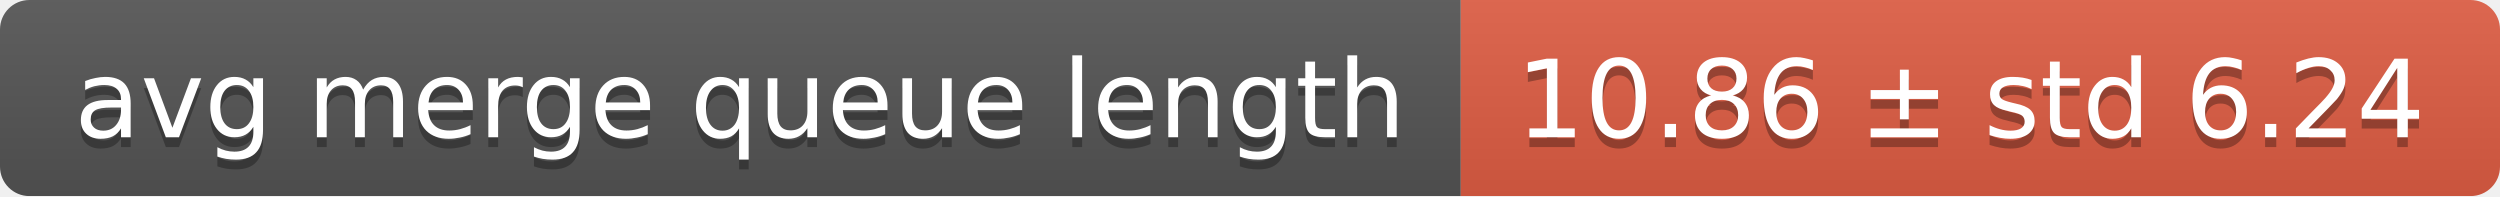
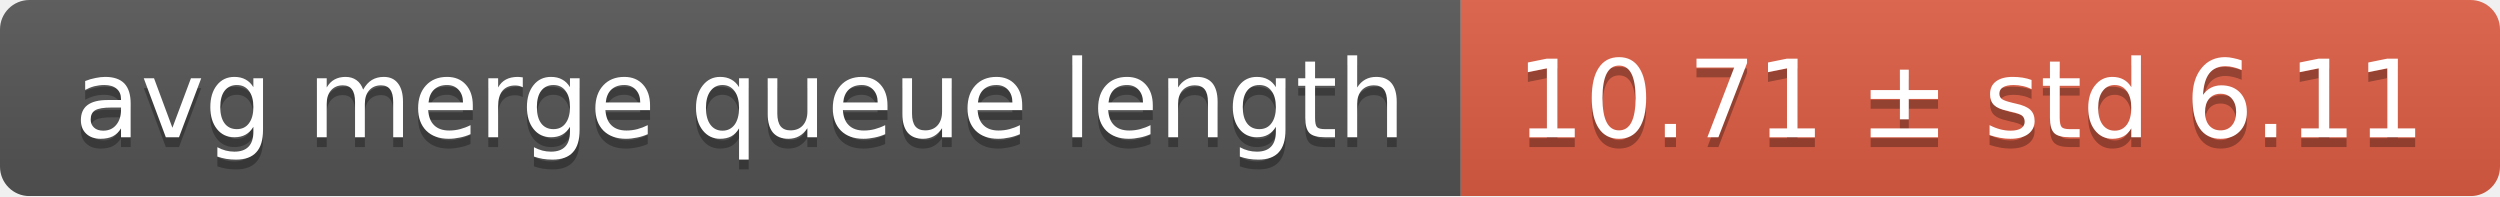
<svg xmlns="http://www.w3.org/2000/svg" width="255" height="20">
  <linearGradient id="smooth" x2="0" y2="100%">
    <stop offset="0" stop-color="#bbb" stop-opacity=".1" />
    <stop offset="1" stop-opacity=".1" />
  </linearGradient>
  <mask id="round">
    <rect width="255" height="20" rx="3" fill="#fff" />
  </mask>
  <g mask="url(#round)">
    <rect width="149" height="20" fill="#555" />
    <rect x="149" width="106" height="20" fill="#e05d44" />
    <rect width="255" height="20" fill="url(#smooth)" />
  </g>
  <g fill="#fff" text-anchor="middle" font-family="DejaVu Sans,Verdana,Geneva,sans-serif" font-size="11">
    <text x="75.5" y="15" fill="#010101" fill-opacity=".3">avg merge queue length</text>
    <text x="75.5" y="14">avg merge queue length</text>
-     <text x="201" y="15" fill="#010101" fill-opacity=".3">10.86 ± std 6.24</text>
-     <text x="201" y="14">10.86 ± std 6.24</text>
+     <text x="201" y="15" fill="#010101" fill-opacity=".3">10.71 ± std 6.11</text>
+     <text x="201" y="14">10.71 ± std 6.11</text>
  </g>
</svg>
